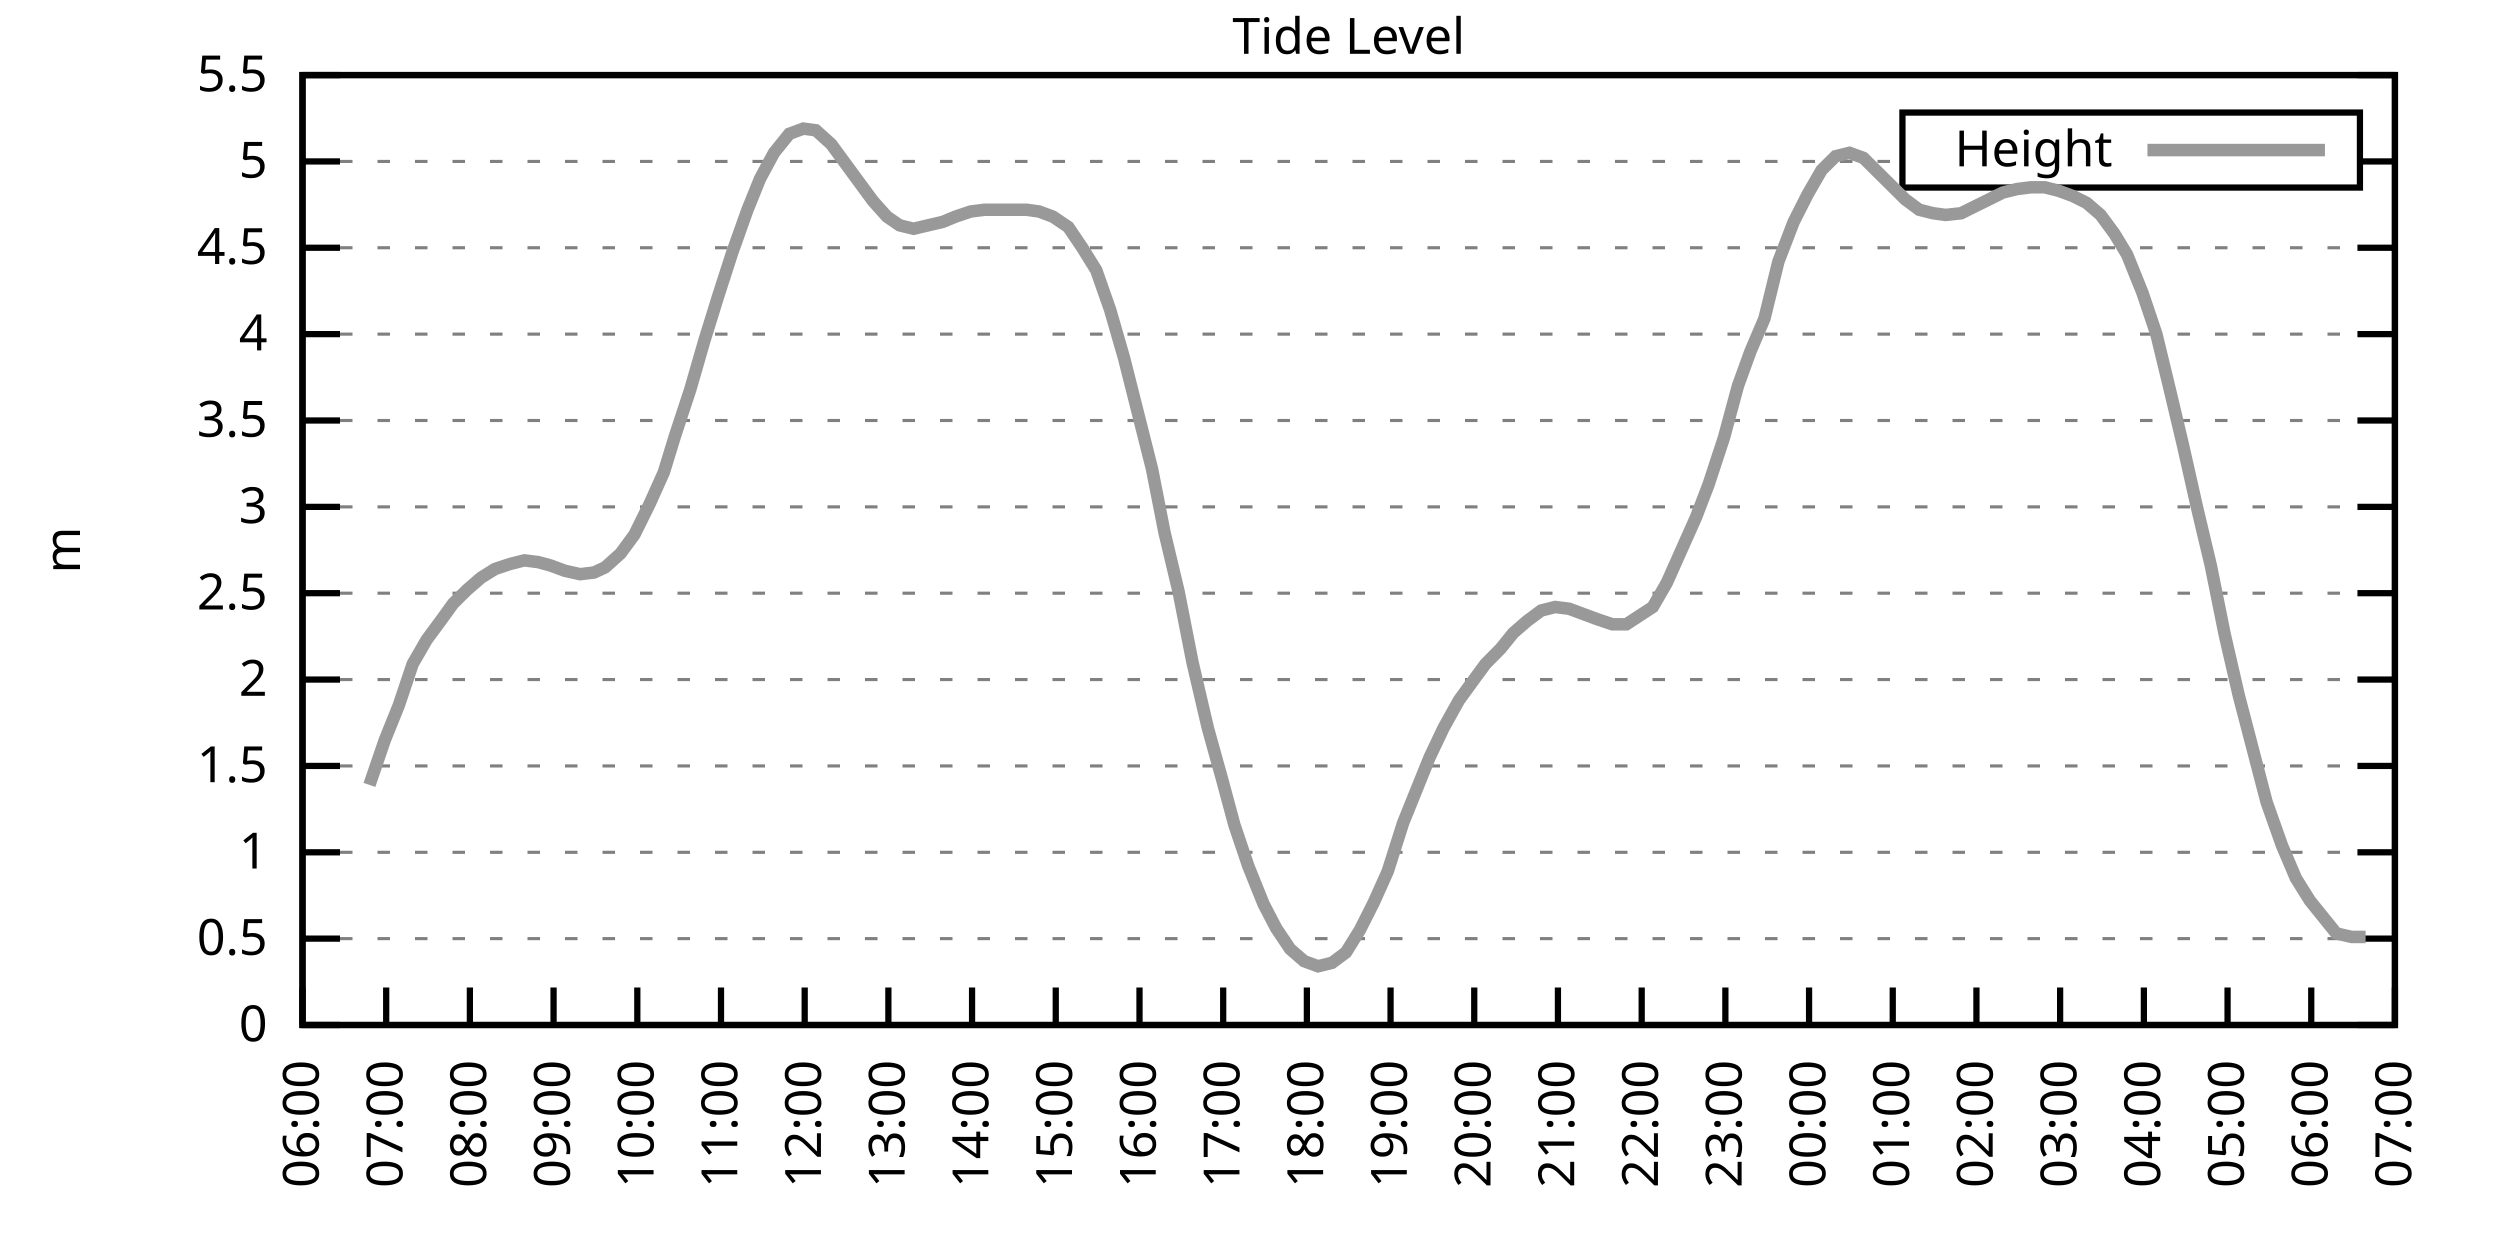
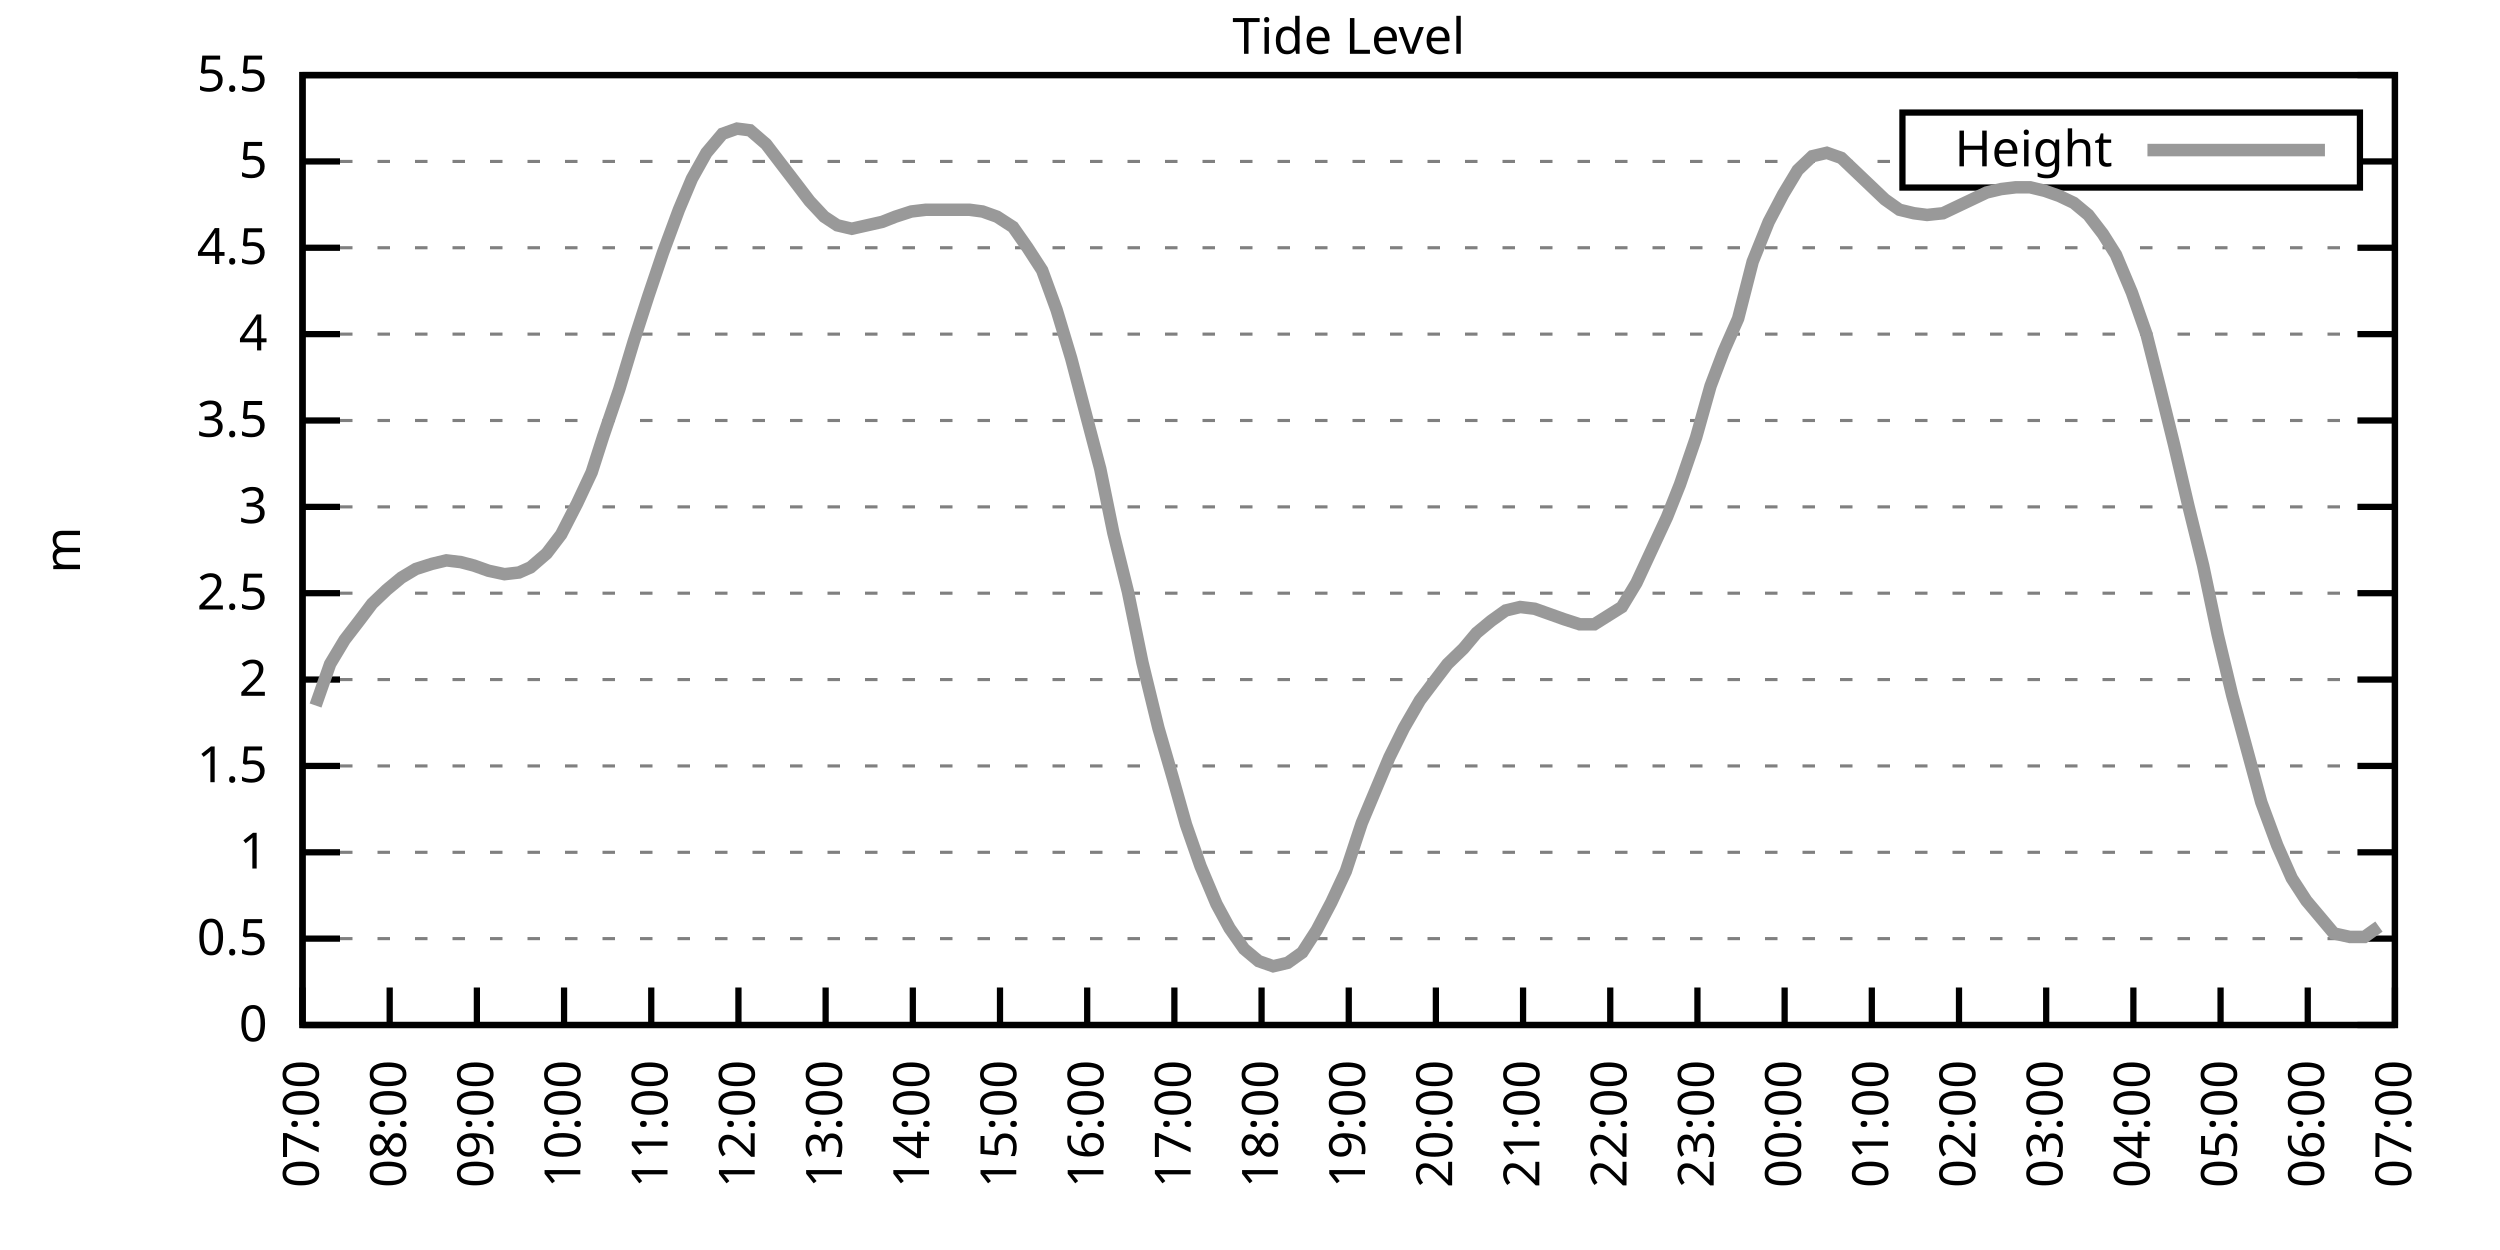
<svg xmlns="http://www.w3.org/2000/svg" xmlns:xlink="http://www.w3.org/1999/xlink" width="400" height="200" viewBox="0 0 400 200">
  <g id="gnuplot_canvas">
    <rect x="0" y="0" width="400" height="200" fill="none" />
    <defs>
      <circle id="gpDot" r="0.5" stroke-width="0.5" stroke="currentColor" />
      <path id="gpPt0" stroke-width="0.333" stroke="currentColor" d="M-1,0 h2 M0,-1 v2" />
      <path id="gpPt1" stroke-width="0.333" stroke="currentColor" d="M-1,-1 L1,1 M1,-1 L-1,1" />
      <path id="gpPt2" stroke-width="0.333" stroke="currentColor" d="M-1,0 L1,0 M0,-1 L0,1 M-1,-1 L1,1 M-1,1 L1,-1" />
      <rect id="gpPt3" stroke-width="0.333" stroke="currentColor" x="-1" y="-1" width="2" height="2" />
      <rect id="gpPt4" stroke-width="0.333" stroke="currentColor" fill="currentColor" x="-1" y="-1" width="2" height="2" />
      <circle id="gpPt5" stroke-width="0.333" stroke="currentColor" cx="0" cy="0" r="1" />
      <use xlink:href="#gpPt5" id="gpPt6" fill="currentColor" stroke="none" />
      <path id="gpPt7" stroke-width="0.333" stroke="currentColor" d="M0,-1.33 L-1.33,0.67 L1.33,0.67 z" />
      <use xlink:href="#gpPt7" id="gpPt8" fill="currentColor" stroke="none" />
      <use xlink:href="#gpPt7" id="gpPt9" stroke="currentColor" transform="rotate(180)" />
      <use xlink:href="#gpPt9" id="gpPt10" fill="currentColor" stroke="none" />
      <use xlink:href="#gpPt3" id="gpPt11" stroke="currentColor" transform="rotate(45)" />
      <use xlink:href="#gpPt11" id="gpPt12" fill="currentColor" stroke="none" />
      <path id="gpPt13" stroke-width="0.333" stroke="currentColor" d="M0,1.330 L1.265,0.411 L0.782,-1.067 L-0.782,-1.076 L-1.265,0.411 z" />
      <use xlink:href="#gpPt13" id="gpPt14" fill="currentColor" stroke="none" />
      <filter id="textbox" filterUnits="objectBoundingBox" x="0" y="0" height="1" width="1">
        <feFlood flood-color="white" flood-opacity="1" result="bgnd" />
        <feComposite in="SourceGraphic" in2="bgnd" operator="atop" />
      </filter>
      <filter id="greybox" filterUnits="objectBoundingBox" x="0" y="0" height="1" width="1">
        <feFlood flood-color="lightgrey" flood-opacity="1" result="grey" />
        <feComposite in="SourceGraphic" in2="grey" operator="atop" />
      </filter>
    </defs>
    <g fill="none" color="white" stroke="currentColor" stroke-width="1.00" stroke-linecap="butt" stroke-linejoin="miter">
</g>
    <g fill="none" color="black" stroke="currentColor" stroke-width="1.00" stroke-linecap="butt" stroke-linejoin="miter">
      <g stroke="none" shape-rendering="crispEdges">
        <polygon fill="rgb(255, 255, 255)" points="48.40,164.00 383.18,164.00 383.18,12.02 48.40,12.02 " />
      </g>
    </g>
    <g fill="none" color="black" stroke="currentColor" stroke-width="1.00" stroke-linecap="butt" stroke-linejoin="miter">
</g>
    <g fill="none" color="black" stroke="black" stroke-width="0.50" stroke-linecap="butt" stroke-linejoin="miter">
</g>
    <g fill="none" color="gray" stroke="currentColor" stroke-width="0.50" stroke-linecap="butt" stroke-linejoin="miter">
      <path stroke="gray" stroke-dasharray="2,4" class="gridline" d="M48.40,164.00 L383.19,164.00  " />
    </g>
    <g fill="none" color="gray" stroke="gray" stroke-width="1.00" stroke-linecap="butt" stroke-linejoin="miter">
</g>
    <g fill="none" color="black" stroke="currentColor" stroke-width="1.00" stroke-linecap="butt" stroke-linejoin="miter">
      <path stroke="black" d="M48.40,164.00 L54.40,164.00 M383.19,164.00 L377.19,164.00  " />
      <g transform="translate(42.80,166.60)" stroke="none" fill="black" font-family="Sans" font-size="8.00" text-anchor="end">
        <text>
          <tspan font-family="Sans"> 0</tspan>
        </text>
      </g>
    </g>
    <g fill="none" color="black" stroke="currentColor" stroke-width="1.00" stroke-linecap="butt" stroke-linejoin="miter">
</g>
    <g fill="none" color="black" stroke="black" stroke-width="0.50" stroke-linecap="butt" stroke-linejoin="miter">
</g>
    <g fill="none" color="gray" stroke="currentColor" stroke-width="0.50" stroke-linecap="butt" stroke-linejoin="miter">
      <path stroke="gray" stroke-dasharray="2,4" class="gridline" d="M48.40,150.18 L383.19,150.18  " />
    </g>
    <g fill="none" color="gray" stroke="gray" stroke-width="1.00" stroke-linecap="butt" stroke-linejoin="miter">
</g>
    <g fill="none" color="black" stroke="currentColor" stroke-width="1.00" stroke-linecap="butt" stroke-linejoin="miter">
      <path stroke="black" d="M48.40,150.18 L54.40,150.18 M383.19,150.18 L377.19,150.18  " />
      <g transform="translate(42.80,152.78)" stroke="none" fill="black" font-family="Sans" font-size="8.00" text-anchor="end">
        <text>
          <tspan font-family="Sans"> 0.5</tspan>
        </text>
      </g>
    </g>
    <g fill="none" color="black" stroke="currentColor" stroke-width="1.00" stroke-linecap="butt" stroke-linejoin="miter">
</g>
    <g fill="none" color="black" stroke="black" stroke-width="0.50" stroke-linecap="butt" stroke-linejoin="miter">
</g>
    <g fill="none" color="gray" stroke="currentColor" stroke-width="0.50" stroke-linecap="butt" stroke-linejoin="miter">
      <path stroke="gray" stroke-dasharray="2,4" class="gridline" d="M48.40,136.37 L383.19,136.37  " />
    </g>
    <g fill="none" color="gray" stroke="gray" stroke-width="1.00" stroke-linecap="butt" stroke-linejoin="miter">
</g>
    <g fill="none" color="black" stroke="currentColor" stroke-width="1.00" stroke-linecap="butt" stroke-linejoin="miter">
      <path stroke="black" d="M48.40,136.37 L54.40,136.37 M383.19,136.37 L377.19,136.37  " />
      <g transform="translate(42.80,138.97)" stroke="none" fill="black" font-family="Sans" font-size="8.00" text-anchor="end">
        <text>
          <tspan font-family="Sans"> 1</tspan>
        </text>
      </g>
    </g>
    <g fill="none" color="black" stroke="currentColor" stroke-width="1.00" stroke-linecap="butt" stroke-linejoin="miter">
</g>
    <g fill="none" color="black" stroke="black" stroke-width="0.50" stroke-linecap="butt" stroke-linejoin="miter">
</g>
    <g fill="none" color="gray" stroke="currentColor" stroke-width="0.50" stroke-linecap="butt" stroke-linejoin="miter">
      <path stroke="gray" stroke-dasharray="2,4" class="gridline" d="M48.40,122.55 L383.19,122.55  " />
    </g>
    <g fill="none" color="gray" stroke="gray" stroke-width="1.00" stroke-linecap="butt" stroke-linejoin="miter">
</g>
    <g fill="none" color="black" stroke="currentColor" stroke-width="1.00" stroke-linecap="butt" stroke-linejoin="miter">
      <path stroke="black" d="M48.40,122.55 L54.40,122.55 M383.19,122.55 L377.19,122.55  " />
      <g transform="translate(42.80,125.15)" stroke="none" fill="black" font-family="Sans" font-size="8.00" text-anchor="end">
        <text>
          <tspan font-family="Sans"> 1.5</tspan>
        </text>
      </g>
    </g>
    <g fill="none" color="black" stroke="currentColor" stroke-width="1.00" stroke-linecap="butt" stroke-linejoin="miter">
</g>
    <g fill="none" color="black" stroke="black" stroke-width="0.50" stroke-linecap="butt" stroke-linejoin="miter">
</g>
    <g fill="none" color="gray" stroke="currentColor" stroke-width="0.50" stroke-linecap="butt" stroke-linejoin="miter">
      <path stroke="gray" stroke-dasharray="2,4" class="gridline" d="M48.40,108.73 L383.19,108.73  " />
    </g>
    <g fill="none" color="gray" stroke="gray" stroke-width="1.00" stroke-linecap="butt" stroke-linejoin="miter">
</g>
    <g fill="none" color="black" stroke="currentColor" stroke-width="1.00" stroke-linecap="butt" stroke-linejoin="miter">
      <path stroke="black" d="M48.40,108.73 L54.40,108.73 M383.19,108.73 L377.19,108.73  " />
      <g transform="translate(42.80,111.33)" stroke="none" fill="black" font-family="Sans" font-size="8.00" text-anchor="end">
        <text>
          <tspan font-family="Sans"> 2</tspan>
        </text>
      </g>
    </g>
    <g fill="none" color="black" stroke="currentColor" stroke-width="1.00" stroke-linecap="butt" stroke-linejoin="miter">
</g>
    <g fill="none" color="black" stroke="black" stroke-width="0.50" stroke-linecap="butt" stroke-linejoin="miter">
</g>
    <g fill="none" color="gray" stroke="currentColor" stroke-width="0.50" stroke-linecap="butt" stroke-linejoin="miter">
      <path stroke="gray" stroke-dasharray="2,4" class="gridline" d="M48.40,94.91 L383.19,94.91  " />
    </g>
    <g fill="none" color="gray" stroke="gray" stroke-width="1.00" stroke-linecap="butt" stroke-linejoin="miter">
</g>
    <g fill="none" color="black" stroke="currentColor" stroke-width="1.00" stroke-linecap="butt" stroke-linejoin="miter">
      <path stroke="black" d="M48.40,94.91 L54.40,94.91 M383.19,94.91 L377.19,94.91  " />
      <g transform="translate(42.80,97.51)" stroke="none" fill="black" font-family="Sans" font-size="8.00" text-anchor="end">
        <text>
          <tspan font-family="Sans"> 2.5</tspan>
        </text>
      </g>
    </g>
    <g fill="none" color="black" stroke="currentColor" stroke-width="1.00" stroke-linecap="butt" stroke-linejoin="miter">
</g>
    <g fill="none" color="black" stroke="black" stroke-width="0.50" stroke-linecap="butt" stroke-linejoin="miter">
</g>
    <g fill="none" color="gray" stroke="currentColor" stroke-width="0.50" stroke-linecap="butt" stroke-linejoin="miter">
      <path stroke="gray" stroke-dasharray="2,4" class="gridline" d="M48.40,81.10 L383.19,81.10  " />
    </g>
    <g fill="none" color="gray" stroke="gray" stroke-width="1.00" stroke-linecap="butt" stroke-linejoin="miter">
</g>
    <g fill="none" color="black" stroke="currentColor" stroke-width="1.00" stroke-linecap="butt" stroke-linejoin="miter">
      <path stroke="black" d="M48.40,81.10 L54.40,81.10 M383.19,81.10 L377.19,81.10  " />
      <g transform="translate(42.80,83.70)" stroke="none" fill="black" font-family="Sans" font-size="8.00" text-anchor="end">
        <text>
          <tspan font-family="Sans"> 3</tspan>
        </text>
      </g>
    </g>
    <g fill="none" color="black" stroke="currentColor" stroke-width="1.00" stroke-linecap="butt" stroke-linejoin="miter">
</g>
    <g fill="none" color="black" stroke="black" stroke-width="0.50" stroke-linecap="butt" stroke-linejoin="miter">
</g>
    <g fill="none" color="gray" stroke="currentColor" stroke-width="0.50" stroke-linecap="butt" stroke-linejoin="miter">
      <path stroke="gray" stroke-dasharray="2,4" class="gridline" d="M48.40,67.28 L383.19,67.28  " />
    </g>
    <g fill="none" color="gray" stroke="gray" stroke-width="1.00" stroke-linecap="butt" stroke-linejoin="miter">
</g>
    <g fill="none" color="black" stroke="currentColor" stroke-width="1.00" stroke-linecap="butt" stroke-linejoin="miter">
      <path stroke="black" d="M48.40,67.28 L54.40,67.28 M383.19,67.28 L377.19,67.28  " />
      <g transform="translate(42.80,69.88)" stroke="none" fill="black" font-family="Sans" font-size="8.00" text-anchor="end">
        <text>
          <tspan font-family="Sans"> 3.5</tspan>
        </text>
      </g>
    </g>
    <g fill="none" color="black" stroke="currentColor" stroke-width="1.00" stroke-linecap="butt" stroke-linejoin="miter">
</g>
    <g fill="none" color="black" stroke="black" stroke-width="0.50" stroke-linecap="butt" stroke-linejoin="miter">
</g>
    <g fill="none" color="gray" stroke="currentColor" stroke-width="0.50" stroke-linecap="butt" stroke-linejoin="miter">
      <path stroke="gray" stroke-dasharray="2,4" class="gridline" d="M48.40,53.46 L383.19,53.46  " />
    </g>
    <g fill="none" color="gray" stroke="gray" stroke-width="1.00" stroke-linecap="butt" stroke-linejoin="miter">
</g>
    <g fill="none" color="black" stroke="currentColor" stroke-width="1.00" stroke-linecap="butt" stroke-linejoin="miter">
      <path stroke="black" d="M48.40,53.46 L54.40,53.46 M383.19,53.46 L377.19,53.46  " />
      <g transform="translate(42.80,56.06)" stroke="none" fill="black" font-family="Sans" font-size="8.00" text-anchor="end">
        <text>
          <tspan font-family="Sans"> 4</tspan>
        </text>
      </g>
    </g>
    <g fill="none" color="black" stroke="currentColor" stroke-width="1.00" stroke-linecap="butt" stroke-linejoin="miter">
</g>
    <g fill="none" color="black" stroke="black" stroke-width="0.50" stroke-linecap="butt" stroke-linejoin="miter">
</g>
    <g fill="none" color="gray" stroke="currentColor" stroke-width="0.50" stroke-linecap="butt" stroke-linejoin="miter">
      <path stroke="gray" stroke-dasharray="2,4" class="gridline" d="M48.40,39.64 L383.19,39.64  " />
    </g>
    <g fill="none" color="gray" stroke="gray" stroke-width="1.00" stroke-linecap="butt" stroke-linejoin="miter">
</g>
    <g fill="none" color="black" stroke="currentColor" stroke-width="1.00" stroke-linecap="butt" stroke-linejoin="miter">
      <path stroke="black" d="M48.40,39.64 L54.40,39.64 M383.19,39.64 L377.19,39.64  " />
      <g transform="translate(42.80,42.24)" stroke="none" fill="black" font-family="Sans" font-size="8.00" text-anchor="end">
        <text>
          <tspan font-family="Sans"> 4.5</tspan>
        </text>
      </g>
    </g>
    <g fill="none" color="black" stroke="currentColor" stroke-width="1.00" stroke-linecap="butt" stroke-linejoin="miter">
</g>
    <g fill="none" color="black" stroke="black" stroke-width="0.50" stroke-linecap="butt" stroke-linejoin="miter">
</g>
    <g fill="none" color="gray" stroke="currentColor" stroke-width="0.50" stroke-linecap="butt" stroke-linejoin="miter">
      <path stroke="gray" stroke-dasharray="2,4" class="gridline" d="M48.40,25.83 L304.39,25.83 M377.59,25.83 L383.19,25.83  " />
    </g>
    <g fill="none" color="gray" stroke="gray" stroke-width="1.00" stroke-linecap="butt" stroke-linejoin="miter">
</g>
    <g fill="none" color="black" stroke="currentColor" stroke-width="1.00" stroke-linecap="butt" stroke-linejoin="miter">
      <path stroke="black" d="M48.40,25.83 L54.40,25.83 M383.19,25.83 L377.19,25.83  " />
      <g transform="translate(42.80,28.43)" stroke="none" fill="black" font-family="Sans" font-size="8.00" text-anchor="end">
        <text>
          <tspan font-family="Sans"> 5</tspan>
        </text>
      </g>
    </g>
    <g fill="none" color="black" stroke="currentColor" stroke-width="1.00" stroke-linecap="butt" stroke-linejoin="miter">
</g>
    <g fill="none" color="black" stroke="black" stroke-width="0.50" stroke-linecap="butt" stroke-linejoin="miter">
</g>
    <g fill="none" color="gray" stroke="currentColor" stroke-width="0.50" stroke-linecap="butt" stroke-linejoin="miter">
      <path stroke="gray" stroke-dasharray="2,4" class="gridline" d="M48.40,12.01 L383.19,12.01  " />
    </g>
    <g fill="none" color="gray" stroke="gray" stroke-width="1.00" stroke-linecap="butt" stroke-linejoin="miter">
</g>
    <g fill="none" color="black" stroke="currentColor" stroke-width="1.00" stroke-linecap="butt" stroke-linejoin="miter">
      <path stroke="black" d="M48.40,12.01 L54.40,12.01 M383.19,12.01 L377.19,12.01  " />
      <g transform="translate(42.80,14.61)" stroke="none" fill="black" font-family="Sans" font-size="8.00" text-anchor="end">
        <text>
          <tspan font-family="Sans"> 5.5</tspan>
        </text>
      </g>
    </g>
    <g fill="none" color="black" stroke="currentColor" stroke-width="1.00" stroke-linecap="butt" stroke-linejoin="miter">
      <path stroke="black" d="M48.40,164.00 L48.40,158.00  " />
      <g transform="translate(51.00,169.60) rotate(270.00)" stroke="none" fill="black" font-family="Sans" font-size="8.00" text-anchor="end">
        <text>
-           <tspan font-family="Sans">06:00</tspan>
-         </text>
-       </g>
-     </g>
-     <g fill="none" color="black" stroke="currentColor" stroke-width="1.00" stroke-linecap="butt" stroke-linejoin="miter">
-       <path stroke="black" d="M61.79,164.00 L61.79,158.00  " />
-       <g transform="translate(64.39,169.60) rotate(270.00)" stroke="none" fill="black" font-family="Sans" font-size="8.00" text-anchor="end">
-         <text>
          <tspan font-family="Sans">07:00</tspan>
        </text>
      </g>
    </g>
    <g fill="none" color="black" stroke="currentColor" stroke-width="1.00" stroke-linecap="butt" stroke-linejoin="miter">
-       <path stroke="black" d="M75.18,164.00 L75.18,158.00  " />
-       <g transform="translate(77.78,169.60) rotate(270.00)" stroke="none" fill="black" font-family="Sans" font-size="8.00" text-anchor="end">
+       <path stroke="black" d="M62.35,164.00 L62.35,158.00  " />
+       <g transform="translate(64.95,169.60) rotate(270.00)" stroke="none" fill="black" font-family="Sans" font-size="8.00" text-anchor="end">
        <text>
          <tspan font-family="Sans">08:00</tspan>
        </text>
      </g>
    </g>
    <g fill="none" color="black" stroke="currentColor" stroke-width="1.00" stroke-linecap="butt" stroke-linejoin="miter">
-       <path stroke="black" d="M88.57,164.00 L88.57,158.00  " />
-       <g transform="translate(91.17,169.60) rotate(270.00)" stroke="none" fill="black" font-family="Sans" font-size="8.00" text-anchor="end">
+       <path stroke="black" d="M76.30,164.00 L76.30,158.00  " />
+       <g transform="translate(78.90,169.60) rotate(270.00)" stroke="none" fill="black" font-family="Sans" font-size="8.00" text-anchor="end">
        <text>
          <tspan font-family="Sans">09:00</tspan>
        </text>
      </g>
    </g>
    <g fill="none" color="black" stroke="currentColor" stroke-width="1.00" stroke-linecap="butt" stroke-linejoin="miter">
-       <path stroke="black" d="M101.97,164.00 L101.97,158.00  " />
-       <g transform="translate(104.57,169.60) rotate(270.00)" stroke="none" fill="black" font-family="Sans" font-size="8.00" text-anchor="end">
+       <path stroke="black" d="M90.25,164.00 L90.25,158.00  " />
+       <g transform="translate(92.85,169.60) rotate(270.00)" stroke="none" fill="black" font-family="Sans" font-size="8.00" text-anchor="end">
        <text>
          <tspan font-family="Sans">10:00</tspan>
        </text>
      </g>
    </g>
    <g fill="none" color="black" stroke="currentColor" stroke-width="1.00" stroke-linecap="butt" stroke-linejoin="miter">
-       <path stroke="black" d="M115.36,164.00 L115.36,158.00  " />
-       <g transform="translate(117.96,169.60) rotate(270.00)" stroke="none" fill="black" font-family="Sans" font-size="8.00" text-anchor="end">
+       <path stroke="black" d="M104.20,164.00 L104.20,158.00  " />
+       <g transform="translate(106.80,169.60) rotate(270.00)" stroke="none" fill="black" font-family="Sans" font-size="8.00" text-anchor="end">
        <text>
          <tspan font-family="Sans">11:00</tspan>
        </text>
      </g>
    </g>
    <g fill="none" color="black" stroke="currentColor" stroke-width="1.00" stroke-linecap="butt" stroke-linejoin="miter">
-       <path stroke="black" d="M128.75,164.00 L128.75,158.00  " />
-       <g transform="translate(131.35,169.60) rotate(270.00)" stroke="none" fill="black" font-family="Sans" font-size="8.00" text-anchor="end">
+       <path stroke="black" d="M118.15,164.00 L118.15,158.00  " />
+       <g transform="translate(120.75,169.60) rotate(270.00)" stroke="none" fill="black" font-family="Sans" font-size="8.00" text-anchor="end">
        <text>
          <tspan font-family="Sans">12:00</tspan>
        </text>
      </g>
    </g>
    <g fill="none" color="black" stroke="currentColor" stroke-width="1.00" stroke-linecap="butt" stroke-linejoin="miter">
-       <path stroke="black" d="M142.14,164.00 L142.14,158.00  " />
-       <g transform="translate(144.74,169.60) rotate(270.00)" stroke="none" fill="black" font-family="Sans" font-size="8.00" text-anchor="end">
+       <path stroke="black" d="M132.10,164.00 L132.10,158.00  " />
+       <g transform="translate(134.70,169.60) rotate(270.00)" stroke="none" fill="black" font-family="Sans" font-size="8.00" text-anchor="end">
        <text>
          <tspan font-family="Sans">13:00</tspan>
        </text>
      </g>
    </g>
    <g fill="none" color="black" stroke="currentColor" stroke-width="1.00" stroke-linecap="butt" stroke-linejoin="miter">
-       <path stroke="black" d="M155.53,164.00 L155.53,158.00  " />
-       <g transform="translate(158.13,169.60) rotate(270.00)" stroke="none" fill="black" font-family="Sans" font-size="8.00" text-anchor="end">
+       <path stroke="black" d="M146.05,164.00 L146.05,158.00  " />
+       <g transform="translate(148.65,169.60) rotate(270.00)" stroke="none" fill="black" font-family="Sans" font-size="8.00" text-anchor="end">
        <text>
          <tspan font-family="Sans">14:00</tspan>
        </text>
      </g>
    </g>
    <g fill="none" color="black" stroke="currentColor" stroke-width="1.00" stroke-linecap="butt" stroke-linejoin="miter">
-       <path stroke="black" d="M168.92,164.00 L168.92,158.00  " />
-       <g transform="translate(171.52,169.60) rotate(270.00)" stroke="none" fill="black" font-family="Sans" font-size="8.00" text-anchor="end">
+       <path stroke="black" d="M160.00,164.00 L160.00,158.00  " />
+       <g transform="translate(162.60,169.60) rotate(270.00)" stroke="none" fill="black" font-family="Sans" font-size="8.00" text-anchor="end">
        <text>
          <tspan font-family="Sans">15:00</tspan>
        </text>
      </g>
    </g>
    <g fill="none" color="black" stroke="currentColor" stroke-width="1.00" stroke-linecap="butt" stroke-linejoin="miter">
-       <path stroke="black" d="M182.32,164.00 L182.32,158.00  " />
-       <g transform="translate(184.92,169.60) rotate(270.00)" stroke="none" fill="black" font-family="Sans" font-size="8.00" text-anchor="end">
+       <path stroke="black" d="M173.95,164.00 L173.95,158.00  " />
+       <g transform="translate(176.55,169.60) rotate(270.00)" stroke="none" fill="black" font-family="Sans" font-size="8.00" text-anchor="end">
        <text>
          <tspan font-family="Sans">16:00</tspan>
        </text>
      </g>
    </g>
    <g fill="none" color="black" stroke="currentColor" stroke-width="1.00" stroke-linecap="butt" stroke-linejoin="miter">
-       <path stroke="black" d="M195.71,164.00 L195.71,158.00  " />
-       <g transform="translate(198.31,169.60) rotate(270.00)" stroke="none" fill="black" font-family="Sans" font-size="8.00" text-anchor="end">
+       <path stroke="black" d="M187.90,164.00 L187.90,158.00  " />
+       <g transform="translate(190.50,169.60) rotate(270.00)" stroke="none" fill="black" font-family="Sans" font-size="8.00" text-anchor="end">
        <text>
          <tspan font-family="Sans">17:00</tspan>
        </text>
      </g>
    </g>
    <g fill="none" color="black" stroke="currentColor" stroke-width="1.00" stroke-linecap="butt" stroke-linejoin="miter">
-       <path stroke="black" d="M209.10,164.00 L209.10,158.00  " />
-       <g transform="translate(211.70,169.60) rotate(270.00)" stroke="none" fill="black" font-family="Sans" font-size="8.00" text-anchor="end">
+       <path stroke="black" d="M201.85,164.00 L201.85,158.00  " />
+       <g transform="translate(204.45,169.60) rotate(270.00)" stroke="none" fill="black" font-family="Sans" font-size="8.00" text-anchor="end">
        <text>
          <tspan font-family="Sans">18:00</tspan>
        </text>
      </g>
    </g>
    <g fill="none" color="black" stroke="currentColor" stroke-width="1.00" stroke-linecap="butt" stroke-linejoin="miter">
-       <path stroke="black" d="M222.49,164.00 L222.49,158.00  " />
-       <g transform="translate(225.09,169.60) rotate(270.00)" stroke="none" fill="black" font-family="Sans" font-size="8.00" text-anchor="end">
+       <path stroke="black" d="M215.80,164.00 L215.80,158.00  " />
+       <g transform="translate(218.40,169.60) rotate(270.00)" stroke="none" fill="black" font-family="Sans" font-size="8.00" text-anchor="end">
        <text>
          <tspan font-family="Sans">19:00</tspan>
        </text>
      </g>
    </g>
    <g fill="none" color="black" stroke="currentColor" stroke-width="1.00" stroke-linecap="butt" stroke-linejoin="miter">
-       <path stroke="black" d="M235.88,164.00 L235.88,158.00  " />
-       <g transform="translate(238.48,169.60) rotate(270.00)" stroke="none" fill="black" font-family="Sans" font-size="8.00" text-anchor="end">
+       <path stroke="black" d="M229.74,164.00 L229.74,158.00  " />
+       <g transform="translate(232.34,169.60) rotate(270.00)" stroke="none" fill="black" font-family="Sans" font-size="8.00" text-anchor="end">
        <text>
          <tspan font-family="Sans">20:00</tspan>
        </text>
      </g>
    </g>
    <g fill="none" color="black" stroke="currentColor" stroke-width="1.00" stroke-linecap="butt" stroke-linejoin="miter">
-       <path stroke="black" d="M249.27,164.00 L249.27,158.00  " />
-       <g transform="translate(251.87,169.60) rotate(270.00)" stroke="none" fill="black" font-family="Sans" font-size="8.00" text-anchor="end">
+       <path stroke="black" d="M243.69,164.00 L243.69,158.00  " />
+       <g transform="translate(246.29,169.60) rotate(270.00)" stroke="none" fill="black" font-family="Sans" font-size="8.00" text-anchor="end">
        <text>
          <tspan font-family="Sans">21:00</tspan>
        </text>
      </g>
    </g>
    <g fill="none" color="black" stroke="currentColor" stroke-width="1.00" stroke-linecap="butt" stroke-linejoin="miter">
-       <path stroke="black" d="M262.67,164.00 L262.67,158.00  " />
-       <g transform="translate(265.27,169.60) rotate(270.00)" stroke="none" fill="black" font-family="Sans" font-size="8.00" text-anchor="end">
+       <path stroke="black" d="M257.64,164.00 L257.64,158.00  " />
+       <g transform="translate(260.24,169.60) rotate(270.00)" stroke="none" fill="black" font-family="Sans" font-size="8.00" text-anchor="end">
        <text>
          <tspan font-family="Sans">22:00</tspan>
        </text>
      </g>
    </g>
    <g fill="none" color="black" stroke="currentColor" stroke-width="1.00" stroke-linecap="butt" stroke-linejoin="miter">
-       <path stroke="black" d="M276.06,164.00 L276.06,158.00  " />
-       <g transform="translate(278.66,169.60) rotate(270.00)" stroke="none" fill="black" font-family="Sans" font-size="8.00" text-anchor="end">
+       <path stroke="black" d="M271.59,164.00 L271.59,158.00  " />
+       <g transform="translate(274.19,169.60) rotate(270.00)" stroke="none" fill="black" font-family="Sans" font-size="8.00" text-anchor="end">
        <text>
          <tspan font-family="Sans">23:00</tspan>
        </text>
      </g>
    </g>
    <g fill="none" color="black" stroke="currentColor" stroke-width="1.00" stroke-linecap="butt" stroke-linejoin="miter">
-       <path stroke="black" d="M289.45,164.00 L289.45,158.00  " />
-       <g transform="translate(292.05,169.60) rotate(270.00)" stroke="none" fill="black" font-family="Sans" font-size="8.00" text-anchor="end">
+       <path stroke="black" d="M285.54,164.00 L285.54,158.00  " />
+       <g transform="translate(288.14,169.60) rotate(270.00)" stroke="none" fill="black" font-family="Sans" font-size="8.00" text-anchor="end">
        <text>
          <tspan font-family="Sans">00:00</tspan>
        </text>
      </g>
    </g>
    <g fill="none" color="black" stroke="currentColor" stroke-width="1.00" stroke-linecap="butt" stroke-linejoin="miter">
-       <path stroke="black" d="M302.84,164.00 L302.84,158.00  " />
-       <g transform="translate(305.44,169.60) rotate(270.00)" stroke="none" fill="black" font-family="Sans" font-size="8.00" text-anchor="end">
+       <path stroke="black" d="M299.49,164.00 L299.49,158.00  " />
+       <g transform="translate(302.09,169.60) rotate(270.00)" stroke="none" fill="black" font-family="Sans" font-size="8.00" text-anchor="end">
        <text>
          <tspan font-family="Sans">01:00</tspan>
        </text>
      </g>
    </g>
    <g fill="none" color="black" stroke="currentColor" stroke-width="1.00" stroke-linecap="butt" stroke-linejoin="miter">
-       <path stroke="black" d="M316.23,164.00 L316.23,158.00  " />
-       <g transform="translate(318.83,169.60) rotate(270.00)" stroke="none" fill="black" font-family="Sans" font-size="8.00" text-anchor="end">
+       <path stroke="black" d="M313.44,164.00 L313.44,158.00  " />
+       <g transform="translate(316.04,169.60) rotate(270.00)" stroke="none" fill="black" font-family="Sans" font-size="8.00" text-anchor="end">
        <text>
          <tspan font-family="Sans">02:00</tspan>
        </text>
      </g>
    </g>
    <g fill="none" color="black" stroke="currentColor" stroke-width="1.00" stroke-linecap="butt" stroke-linejoin="miter">
-       <path stroke="black" d="M329.62,164.00 L329.62,158.00  " />
-       <g transform="translate(332.22,169.60) rotate(270.00)" stroke="none" fill="black" font-family="Sans" font-size="8.00" text-anchor="end">
+       <path stroke="black" d="M327.39,164.00 L327.39,158.00  " />
+       <g transform="translate(329.99,169.60) rotate(270.00)" stroke="none" fill="black" font-family="Sans" font-size="8.00" text-anchor="end">
        <text>
          <tspan font-family="Sans">03:00</tspan>
        </text>
      </g>
    </g>
    <g fill="none" color="black" stroke="currentColor" stroke-width="1.00" stroke-linecap="butt" stroke-linejoin="miter">
-       <path stroke="black" d="M343.02,164.00 L343.02,158.00  " />
-       <g transform="translate(345.62,169.60) rotate(270.00)" stroke="none" fill="black" font-family="Sans" font-size="8.00" text-anchor="end">
+       <path stroke="black" d="M341.34,164.00 L341.34,158.00  " />
+       <g transform="translate(343.94,169.60) rotate(270.00)" stroke="none" fill="black" font-family="Sans" font-size="8.00" text-anchor="end">
        <text>
          <tspan font-family="Sans">04:00</tspan>
        </text>
      </g>
    </g>
    <g fill="none" color="black" stroke="currentColor" stroke-width="1.00" stroke-linecap="butt" stroke-linejoin="miter">
-       <path stroke="black" d="M356.41,164.00 L356.41,158.00  " />
-       <g transform="translate(359.01,169.60) rotate(270.00)" stroke="none" fill="black" font-family="Sans" font-size="8.00" text-anchor="end">
+       <path stroke="black" d="M355.29,164.00 L355.29,158.00  " />
+       <g transform="translate(357.89,169.60) rotate(270.00)" stroke="none" fill="black" font-family="Sans" font-size="8.00" text-anchor="end">
        <text>
          <tspan font-family="Sans">05:00</tspan>
        </text>
      </g>
    </g>
    <g fill="none" color="black" stroke="currentColor" stroke-width="1.00" stroke-linecap="butt" stroke-linejoin="miter">
-       <path stroke="black" d="M369.80,164.00 L369.80,158.00  " />
-       <g transform="translate(372.40,169.60) rotate(270.00)" stroke="none" fill="black" font-family="Sans" font-size="8.00" text-anchor="end">
+       <path stroke="black" d="M369.24,164.00 L369.24,158.00  " />
+       <g transform="translate(371.84,169.60) rotate(270.00)" stroke="none" fill="black" font-family="Sans" font-size="8.00" text-anchor="end">
        <text>
          <tspan font-family="Sans">06:00</tspan>
        </text>
      </g>
    </g>
    <g fill="none" color="black" stroke="currentColor" stroke-width="1.00" stroke-linecap="butt" stroke-linejoin="miter">
      <path stroke="black" d="M383.19,164.00 L383.19,158.00  " />
      <g transform="translate(385.79,169.60) rotate(270.00)" stroke="none" fill="black" font-family="Sans" font-size="8.00" text-anchor="end">
        <text>
          <tspan font-family="Sans">07:00</tspan>
        </text>
      </g>
    </g>
    <g fill="none" color="black" stroke="currentColor" stroke-width="1.00" stroke-linecap="butt" stroke-linejoin="miter">
</g>
    <g fill="none" color="black" stroke="currentColor" stroke-width="1.00" stroke-linecap="butt" stroke-linejoin="miter">
      <path stroke="black" d="M48.40,12.01 L48.40,164.00 L383.19,164.00 L383.19,12.01 L48.40,12.01 Z  " />
    </g>
    <g fill="none" color="black" stroke="currentColor" stroke-width="1.00" stroke-linecap="butt" stroke-linejoin="miter">
</g>
    <g fill="none" color="black" stroke="currentColor" stroke-width="1.00" stroke-linecap="butt" stroke-linejoin="miter">
      <path stroke="black" d="M304.39,30.01 L304.39,18.01 L377.59,18.01 L377.59,30.01 L304.39,30.01 Z  " />
    </g>
    <g id="Tide_level_plot_1">
      <g fill="none" color="white" stroke="black" stroke-width="2.00" stroke-linecap="butt" stroke-linejoin="miter">
</g>
      <g fill="none" color="black" stroke="currentColor" stroke-width="2.00" stroke-linecap="butt" stroke-linejoin="miter">
        <g transform="translate(337.99,26.61)" stroke="none" fill="black" font-family="Sans" font-size="8.00" text-anchor="end">
          <text>
            <tspan font-family="Sans">Height</tspan>
          </text>
        </g>
      </g>
      <g fill="none" color="black" stroke="currentColor" stroke-width="2.00" stroke-linecap="butt" stroke-linejoin="miter">
-         <path stroke="rgb(153, 153, 153)" d="M343.59,24.01 L371.99,24.01 M59.11,125.59 L61.57,118.40 L63.80,112.88 L66.03,106.24 L68.26,102.37 L70.50,99.34   L72.50,96.57 L74.74,94.36 L76.97,92.43 L79.20,91.04 L81.66,90.22 L83.89,89.66 L86.12,89.94 L88.13,90.49   L90.36,91.32 L92.82,91.87 L95.05,91.60 L96.83,90.77 L99.29,88.56 L101.52,85.52 L103.98,80.54 L106.21,75.57   L107.99,69.77 L110.45,62.30 L112.68,54.57 L114.91,47.38 L117.14,40.47 L119.60,33.56 L121.61,28.59 L123.84,24.45   L126.29,21.41 L128.53,20.58 L130.54,20.85 L132.99,23.06 L135.22,26.10 L137.45,29.14 L139.69,32.18 L141.92,34.67   L143.93,36.05 L146.16,36.60 L150.85,35.50 L152.85,34.67 L155.31,33.84 L157.54,33.56 L159.77,33.56 L161.78,33.56   L164.24,33.56 L166.25,33.84 L168.48,34.67 L170.93,36.33 L173.17,39.64 L175.40,43.24 L177.63,49.59 L179.86,57.33   L182.09,66.17 L184.32,75.02 L186.33,85.24 L188.57,94.64 L190.80,105.97 L193.25,116.47 L195.48,124.48 L197.49,131.94   L199.73,138.58 L202.18,144.66 L204.19,148.52 L206.42,151.84 L208.65,153.78 L210.88,154.60 L213.12,154.05 L215.35,152.39   L217.58,148.80 L219.81,144.38 L222.04,139.41 L224.50,131.67 L226.51,126.69 L228.74,121.17 L230.97,116.47 L233.43,112.05   L235.44,109.28 L237.67,106.24 L240.12,103.76 L242.13,101.27 L244.36,99.34 L246.60,97.68 L248.83,97.12 L251.06,97.40   L253.29,98.23 L255.52,99.06 L257.98,99.89 L260.21,99.89 L264.45,97.12 L266.68,93.26 L271.37,82.75 L273.38,77.50   L275.83,70.04 L278.07,61.75 L280.07,56.23 L282.31,50.97 L284.54,41.86 L286.99,35.50 L289.23,31.08 L291.46,27.21   L293.69,25.00 L295.92,24.45 L298.15,25.27 L300.39,27.49 L302.62,29.70 L304.85,31.91 L307.08,33.56 L309.31,34.12   L311.32,34.39 L313.78,34.12 L316.01,33.01 L318.24,31.91 L320.47,30.80 L322.70,30.25 L324.94,29.97 L327.17,29.97   L329.40,30.53 L331.63,31.35 L333.86,32.46 L336.10,34.39 L338.33,37.43 L340.34,40.75 L342.79,46.83 L345.02,53.46   L347.03,61.75 L349.26,71.15 L351.50,81.10 L353.73,90.49 L355.96,101.55 L358.19,111.22 L362.66,128.35 L365.11,135.26   L367.34,140.51 L369.58,144.10 L371.36,146.31 L373.82,149.35 L376.27,149.91 L378.50,149.91  " />
+         <path stroke="rgb(153, 153, 153)" d="M343.59,24.01 L371.99,24.01 M50.49,112.88 L52.82,106.24 L55.14,102.37 L57.47,99.34 L59.56,96.57 L61.88,94.36   L64.21,92.43 L66.53,91.04 L69.09,90.22 L71.42,89.66 L73.74,89.94 L75.83,90.49 L78.16,91.32 L80.72,91.87   L83.04,91.60 L84.90,90.77 L87.46,88.56 L89.78,85.52 L92.34,80.54 L94.67,75.57 L96.53,69.77 L99.08,62.30   L101.41,54.57 L103.73,47.38 L106.06,40.47 L108.62,33.56 L110.71,28.59 L113.03,24.45 L115.59,21.41 L117.92,20.58   L120.01,20.85 L122.57,23.06 L124.89,26.10 L127.22,29.14 L129.54,32.18 L131.87,34.67 L133.96,36.05 L136.28,36.60   L141.16,35.50 L143.26,34.67 L145.81,33.84 L148.14,33.56 L150.46,33.56 L152.56,33.56 L155.11,33.56 L157.21,33.84   L159.53,34.67 L162.09,36.33 L164.41,39.64 L166.74,43.24 L169.06,49.59 L171.39,57.33 L173.71,66.17 L176.04,75.02   L178.13,85.24 L180.46,94.64 L182.78,105.97 L185.34,116.47 L187.66,124.48 L189.76,131.94 L192.08,138.58 L194.64,144.66   L196.73,148.52 L199.06,151.84 L201.38,153.78 L203.71,154.60 L206.03,154.05 L208.36,152.39 L210.68,148.80 L213.01,144.38   L215.33,139.41 L217.89,131.67 L219.98,126.69 L222.30,121.17 L224.63,116.47 L227.19,112.05 L229.28,109.28 L231.60,106.24   L234.16,103.76 L236.25,101.27 L238.58,99.34 L240.90,97.68 L243.23,97.12 L245.55,97.40 L247.88,98.23 L250.20,99.06   L252.76,99.89 L255.09,99.89 L259.50,97.12 L261.83,93.26 L266.71,82.75 L268.80,77.50 L271.36,70.04 L273.69,61.75   L275.78,56.23 L278.10,50.97 L280.43,41.86 L282.99,35.50 L285.31,31.08 L287.64,27.21 L289.96,25.00 L292.29,24.45   L294.61,25.27 L296.94,27.49 L299.26,29.70 L301.58,31.91 L303.91,33.56 L306.23,34.12 L308.33,34.39 L310.88,34.12   L313.21,33.01 L315.53,31.91 L317.86,30.80 L320.18,30.25 L322.51,29.97 L324.83,29.97 L327.16,30.53 L329.48,31.35   L331.81,32.46 L334.13,34.39 L336.46,37.43 L338.55,40.75 L341.11,46.83 L343.43,53.46 L345.53,61.75 L347.85,71.15   L350.18,81.10 L352.50,90.49 L354.83,101.55 L357.15,111.22 L361.80,128.35 L364.36,135.26 L366.68,140.51 L369.01,144.10   L370.87,146.31 L373.43,149.35 L375.98,149.91 L378.31,149.91 L380.63,148.25  " />
      </g>
    </g>
    <g fill="none" color="black" stroke="currentColor" stroke-width="2.00" stroke-linecap="butt" stroke-linejoin="miter">
</g>
    <g fill="none" color="black" stroke="black" stroke-width="1.00" stroke-linecap="butt" stroke-linejoin="miter">
</g>
    <g fill="none" color="black" stroke="currentColor" stroke-width="1.00" stroke-linecap="butt" stroke-linejoin="miter">
      <path stroke="black" d="M48.40,12.01 L48.40,164.00 L383.19,164.00 L383.19,12.01 L48.40,12.01 Z  " />
      <g transform="translate(12.80,88.01) rotate(270.00)" stroke="none" fill="black" font-family="Sans" font-size="8.00" text-anchor="middle">
        <text>
          <tspan font-family="Sans">m</tspan>
        </text>
      </g>
    </g>
    <g fill="none" color="black" stroke="currentColor" stroke-width="1.00" stroke-linecap="butt" stroke-linejoin="miter">
</g>
    <g fill="none" color="black" stroke="currentColor" stroke-width="1.00" stroke-linecap="butt" stroke-linejoin="miter">
      <g transform="translate(215.79,8.61)" stroke="none" fill="black" font-family="Sans" font-size="8.00" text-anchor="middle">
        <text>
          <tspan font-family="Sans">Tide Level</tspan>
        </text>
      </g>
    </g>
    <g fill="none" color="black" stroke="currentColor" stroke-width="1.00" stroke-linecap="butt" stroke-linejoin="miter">
</g>
  </g>
</svg>
